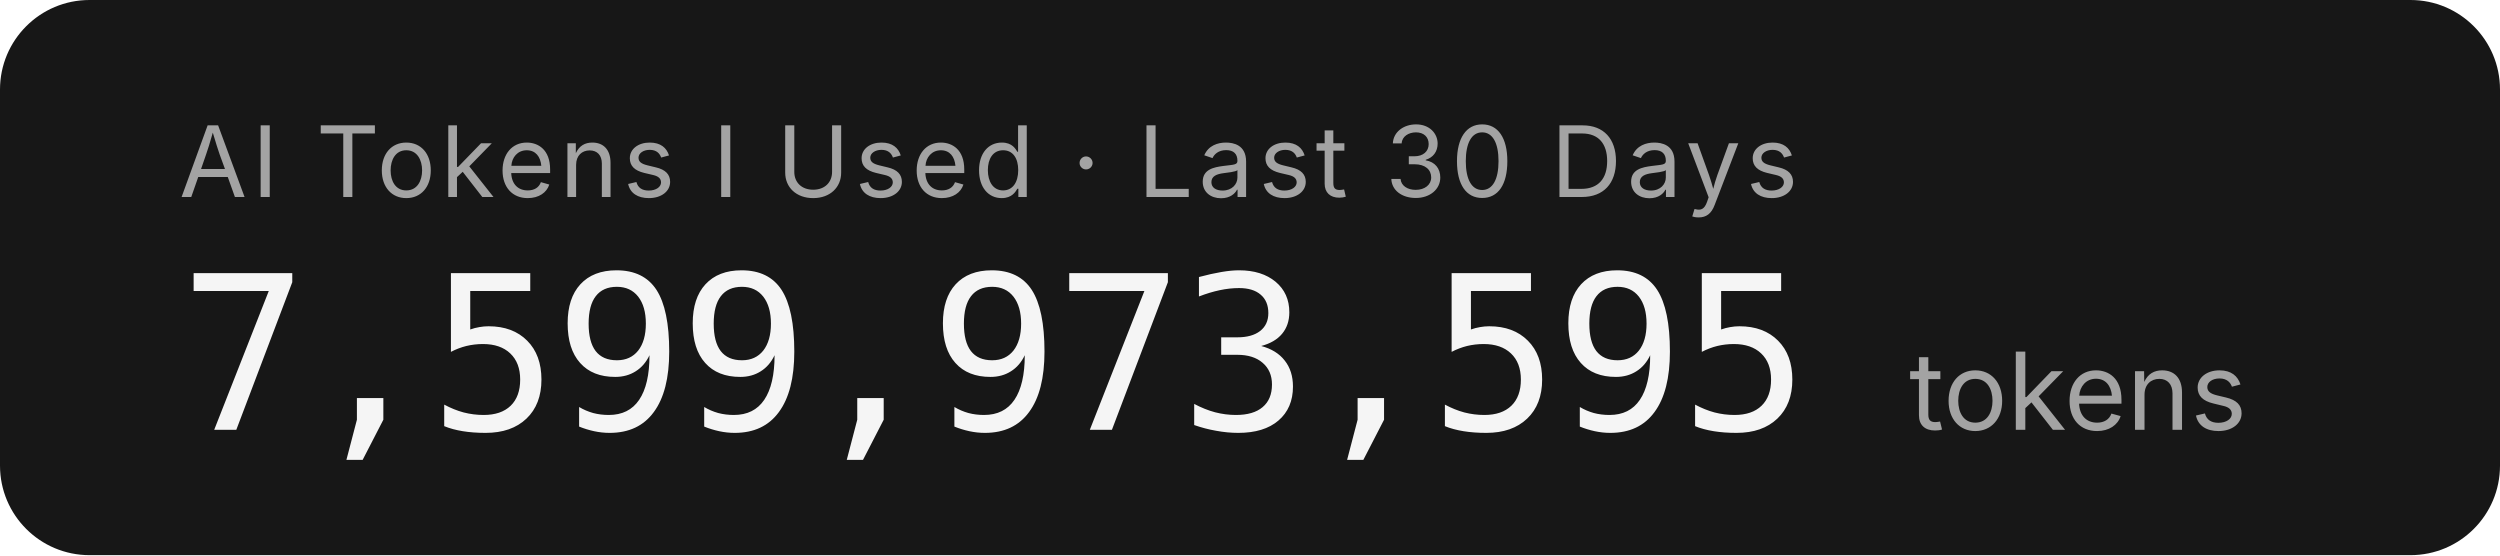
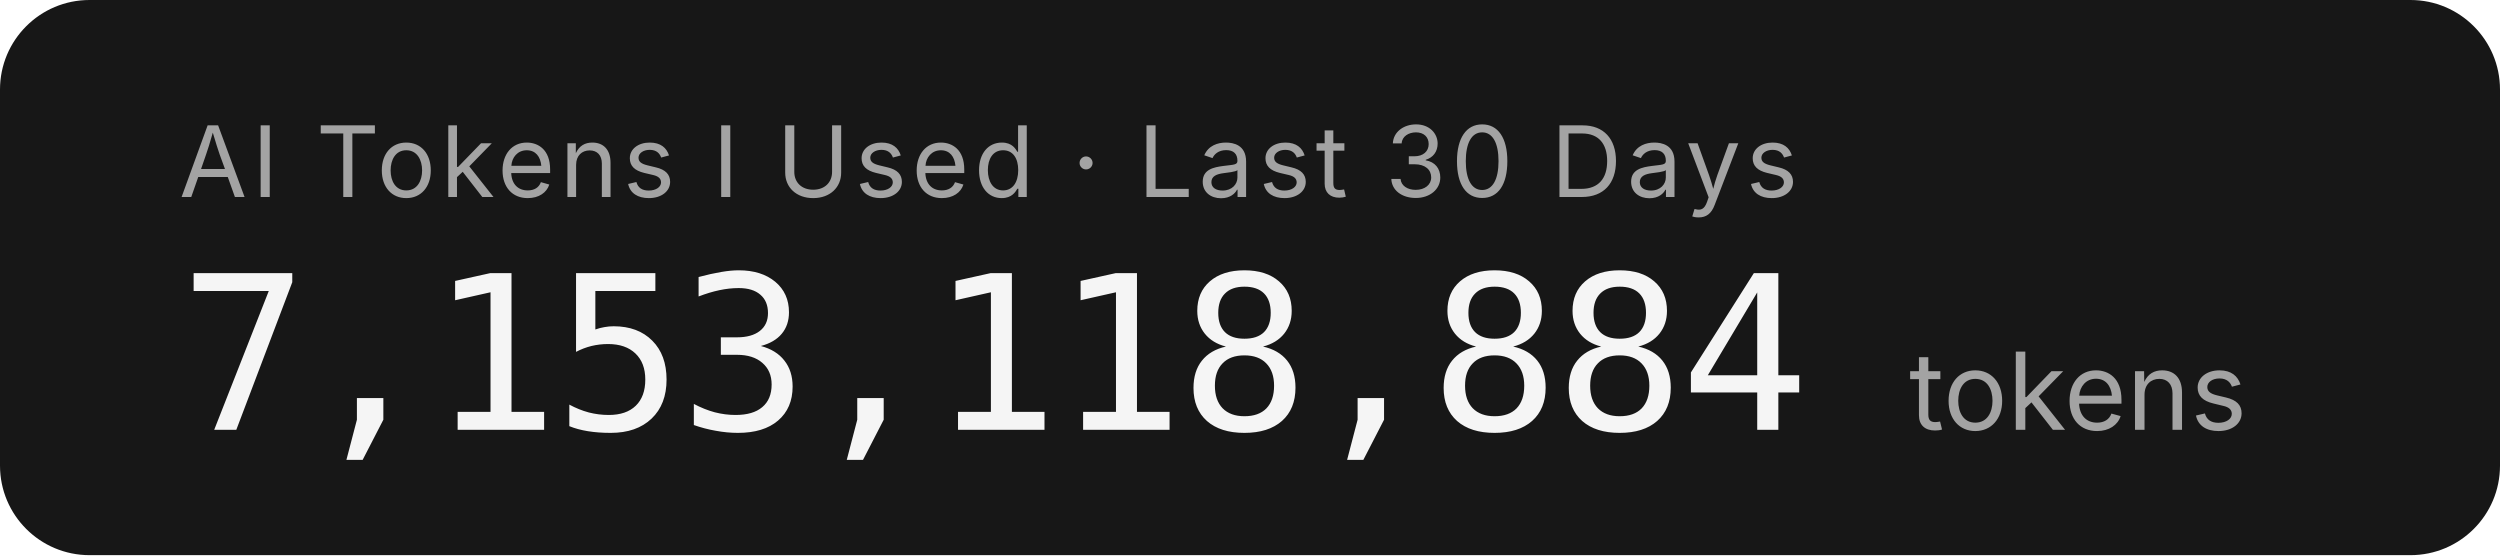
- <svg xmlns="http://www.w3.org/2000/svg" width="279.2" height="62" role="img" aria-label="AI Tokens I Used · Last 30 Days: 7,599,973,595 tokens">
+ <svg xmlns="http://www.w3.org/2000/svg" width="279.2" height="62" role="img" aria-label="AI Tokens I Used · Last 30 Days: 7,153,118,884 tokens">
  <rect width="279.2" height="62" rx="10" fill="#171717" />
  <g font-family="'Inter','SF Pro Display',-apple-system,'Segoe UI',sans-serif">
    <text x="20" y="22" fill="#a3a3a3" font-size="11" letter-spacing="0.05em">AI Tokens I Used · Last 30 Days</text>
-     <text x="20" y="48" fill="#f5f5f5" font-size="24" font-weight="300" font-family="'SF Mono','Cascadia Code','Consolas',monospace" letter-spacing="-0.02em">7,599,973,595</text>
+     <text x="20" y="48" fill="#f5f5f5" font-size="24" font-weight="300" font-family="'SF Mono','Cascadia Code','Consolas',monospace" letter-spacing="-0.02em">7,153,118,884</text>
    <text x="213.2" y="48" fill="#a3a3a3" font-size="12">tokens</text>
  </g>
</svg>
